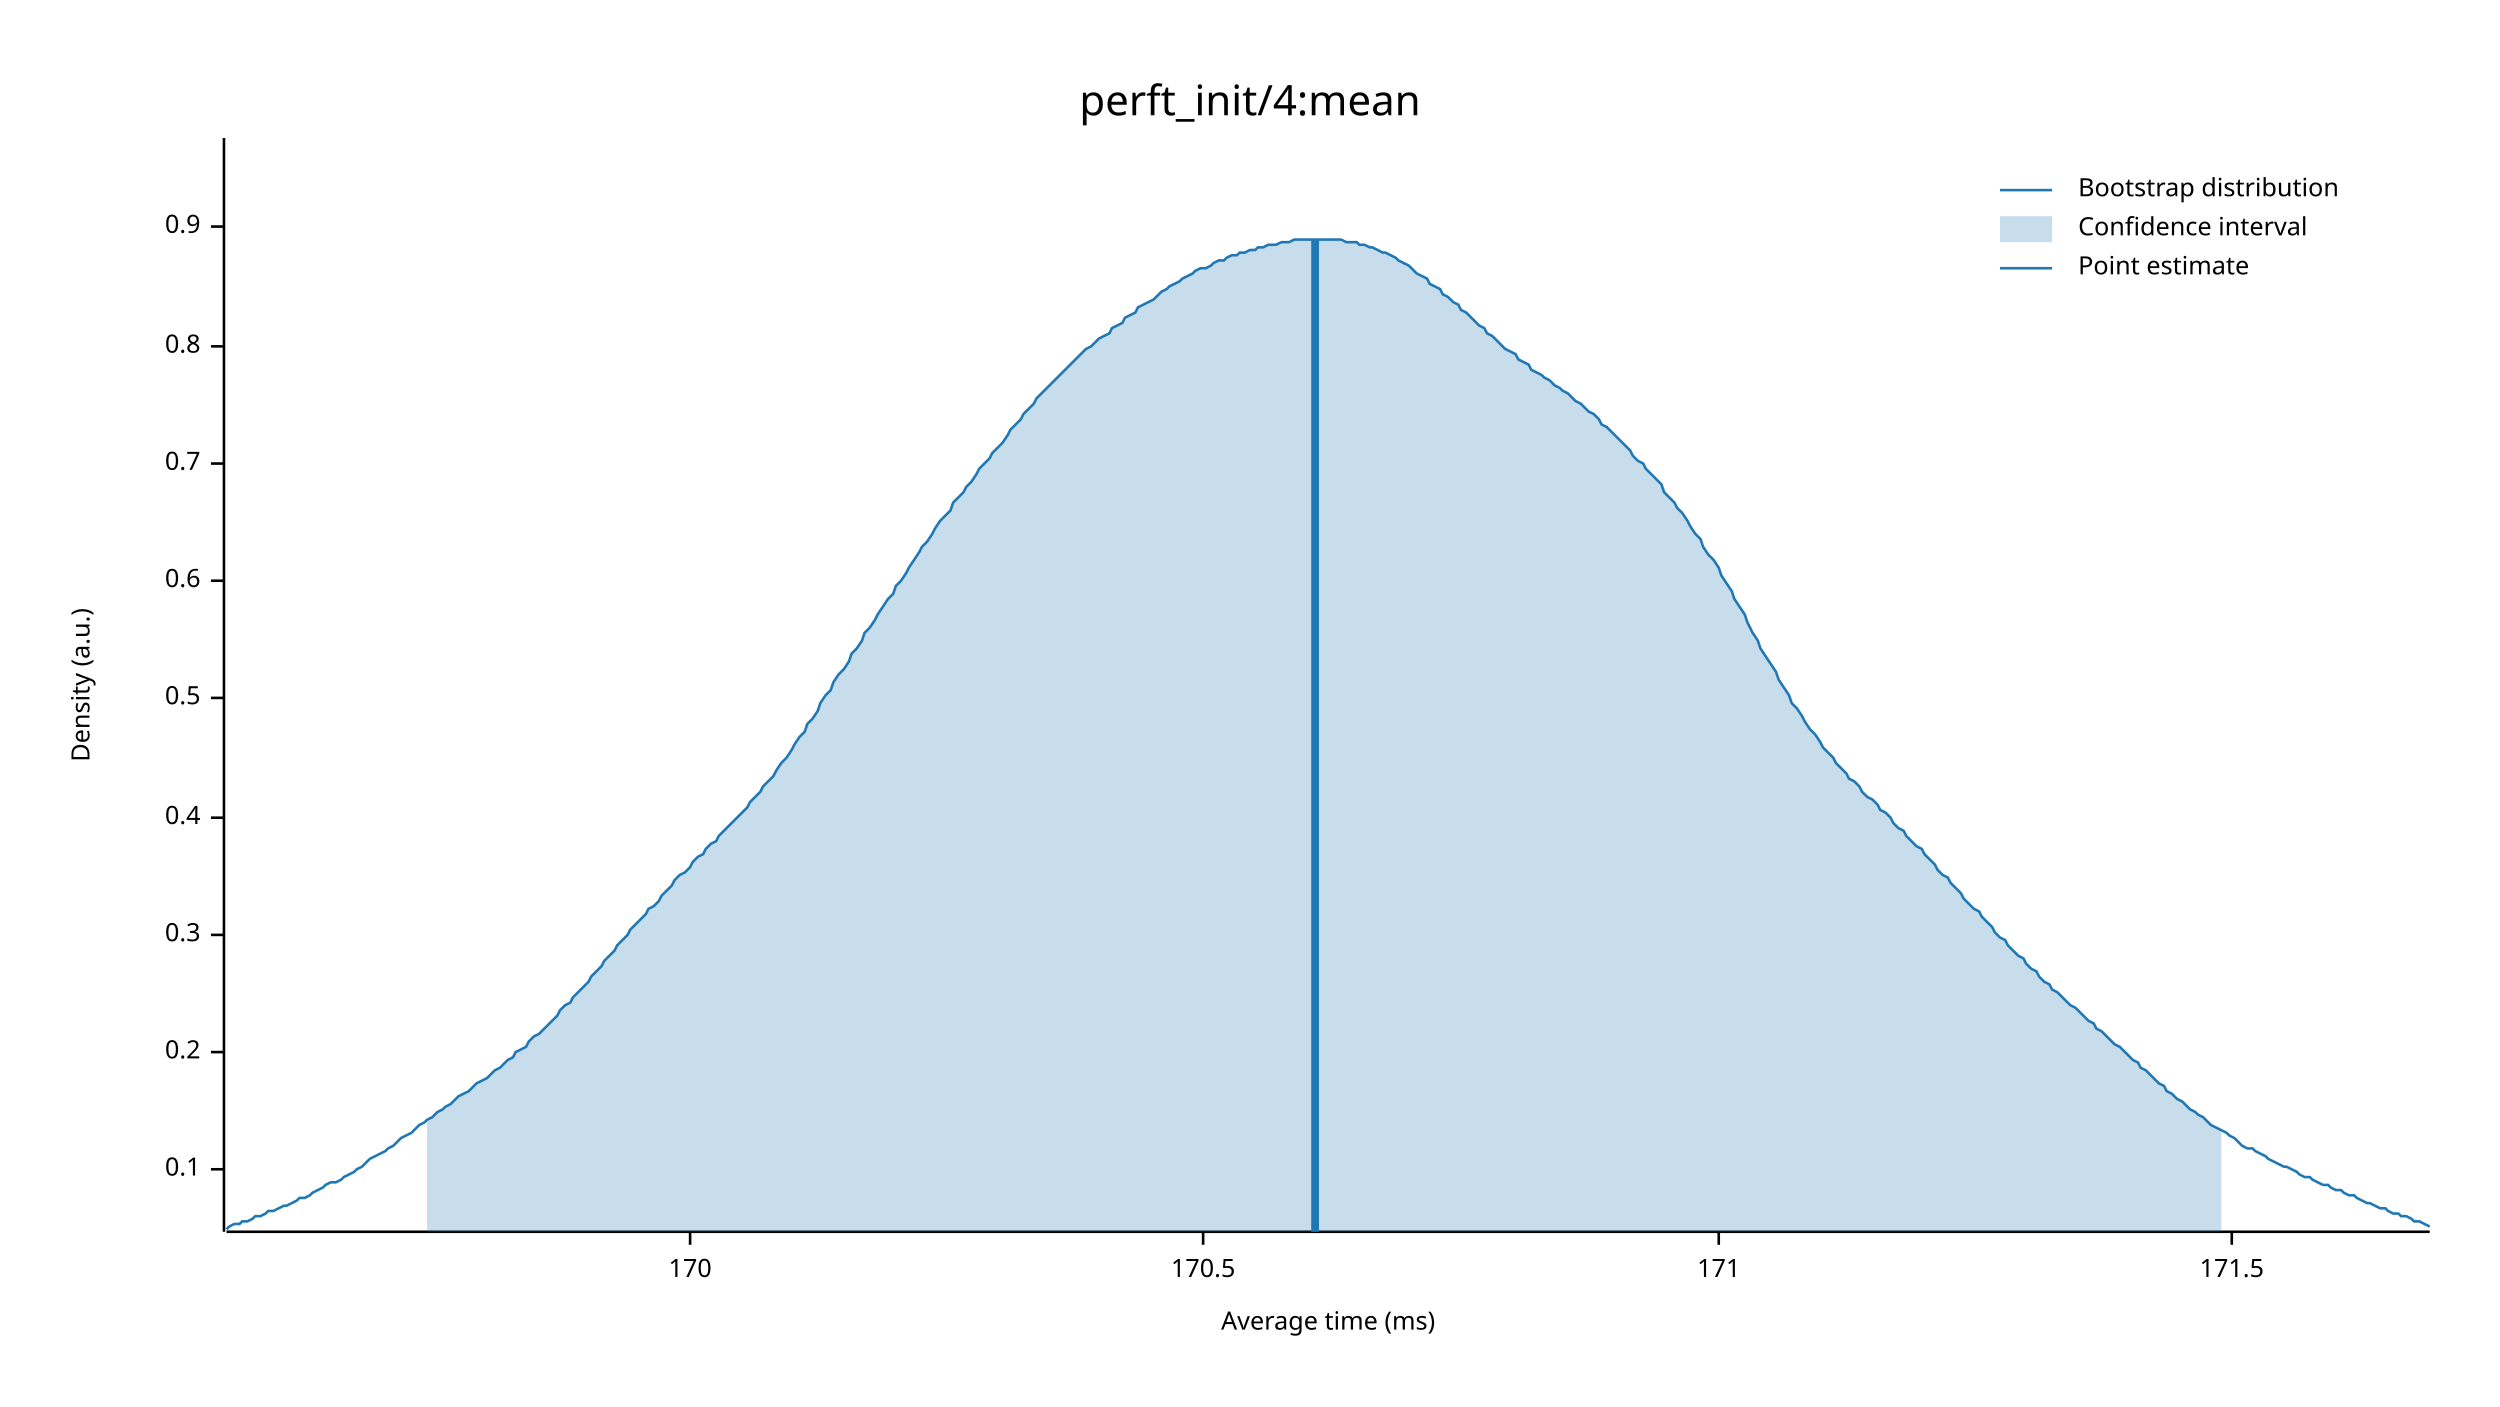
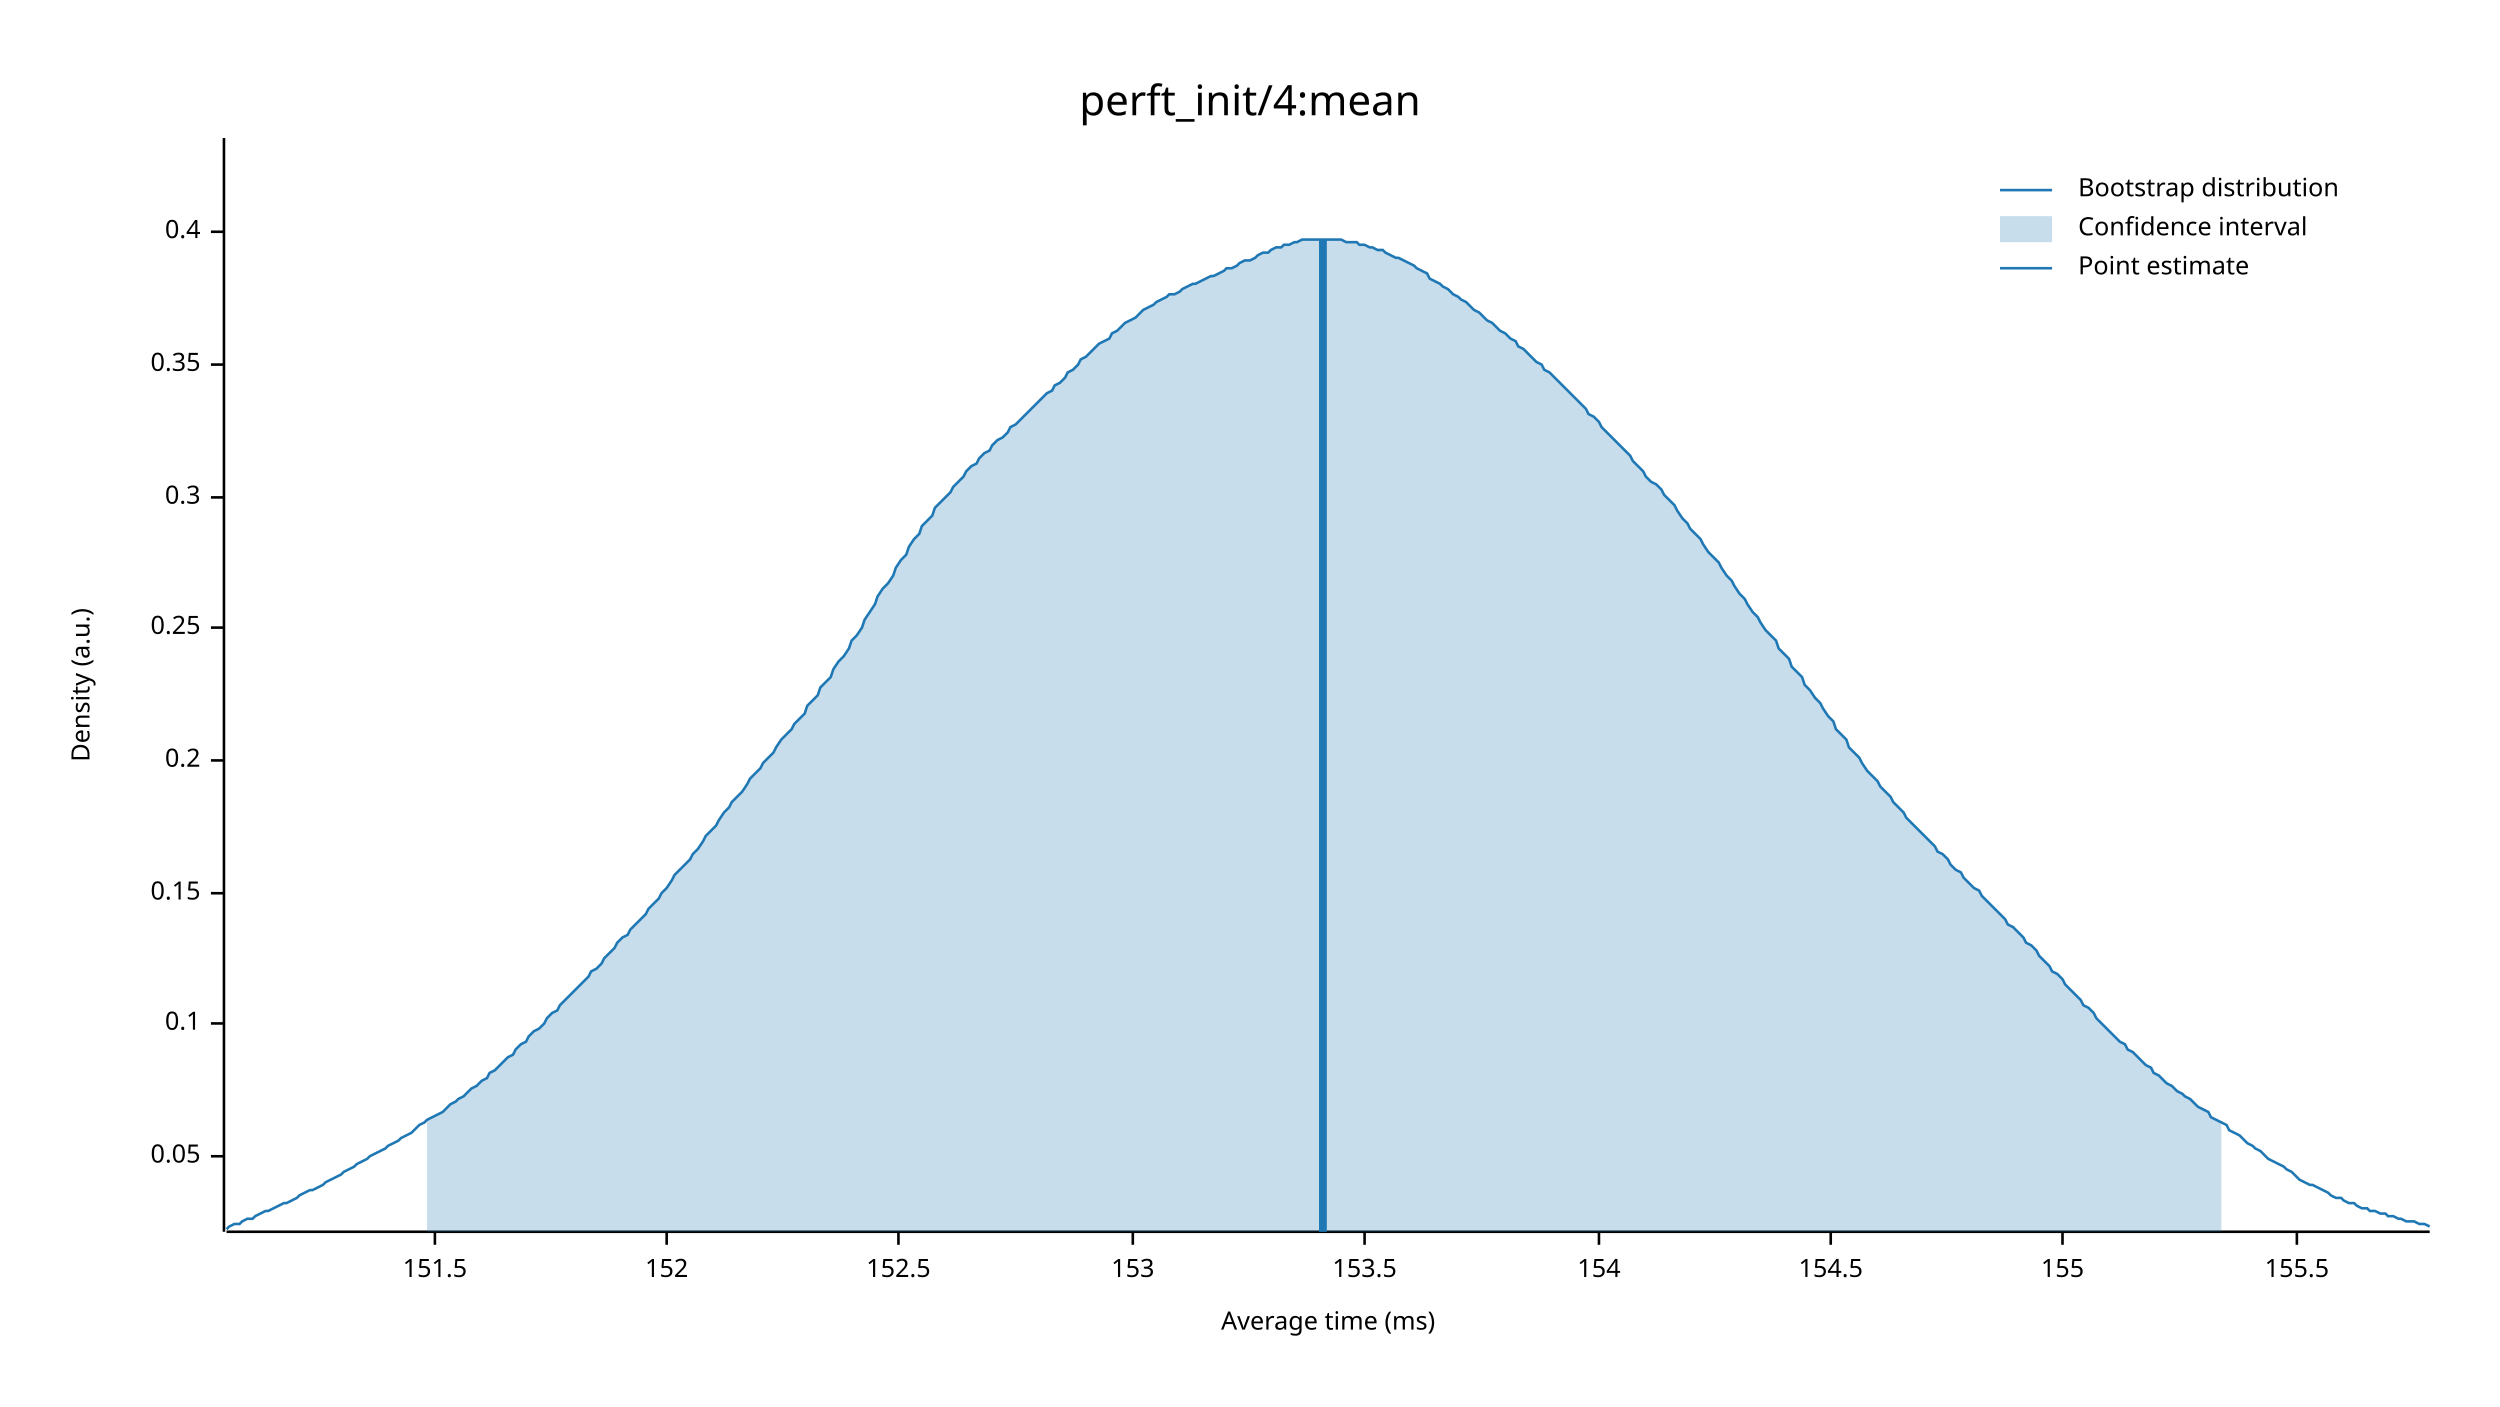
<svg xmlns="http://www.w3.org/2000/svg" width="960" height="540" viewBox="0 0 960 540">
  <text x="480" y="32" dy="0.76em" text-anchor="middle" font-family="sans-serif" font-size="16.129" opacity="1" fill="#000000">
perft_init/4:mean
</text>
  <text x="27" y="263" dy="0.76em" text-anchor="middle" font-family="sans-serif" font-size="9.677" opacity="1" fill="#000000" transform="rotate(270, 27, 263)">
Density (a.u.)
</text>
  <text x="510" y="513" dy="-0.5ex" text-anchor="middle" font-family="sans-serif" font-size="9.677" opacity="1" fill="#000000">
Average time (ms)
</text>
  <polyline fill="none" opacity="1" stroke="#000000" stroke-width="1" points="86,53 86,473 " />
-   <text x="77" y="449" dy="0.5ex" text-anchor="end" font-family="sans-serif" font-size="9.677" opacity="1" fill="#000000">
+   <text x="77" y="444" dy="0.5ex" text-anchor="end" font-family="sans-serif" font-size="9.677" opacity="1" fill="#000000">
+ 0.05
+ </text>
+   <polyline fill="none" opacity="1" stroke="#000000" stroke-width="1" points="81,444 86,444 " />
+   <text x="77" y="393" dy="0.5ex" text-anchor="end" font-family="sans-serif" font-size="9.677" opacity="1" fill="#000000">
0.1
</text>
-   <polyline fill="none" opacity="1" stroke="#000000" stroke-width="1" points="81,449 86,449 " />
-   <text x="77" y="404" dy="0.5ex" text-anchor="end" font-family="sans-serif" font-size="9.677" opacity="1" fill="#000000">
+   <polyline fill="none" opacity="1" stroke="#000000" stroke-width="1" points="81,393 86,393 " />
+   <text x="77" y="343" dy="0.5ex" text-anchor="end" font-family="sans-serif" font-size="9.677" opacity="1" fill="#000000">
+ 0.15
+ </text>
+   <polyline fill="none" opacity="1" stroke="#000000" stroke-width="1" points="81,343 86,343 " />
+   <text x="77" y="292" dy="0.5ex" text-anchor="end" font-family="sans-serif" font-size="9.677" opacity="1" fill="#000000">
0.2
</text>
-   <polyline fill="none" opacity="1" stroke="#000000" stroke-width="1" points="81,404 86,404 " />
-   <text x="77" y="359" dy="0.5ex" text-anchor="end" font-family="sans-serif" font-size="9.677" opacity="1" fill="#000000">
+   <polyline fill="none" opacity="1" stroke="#000000" stroke-width="1" points="81,292 86,292 " />
+   <text x="77" y="241" dy="0.5ex" text-anchor="end" font-family="sans-serif" font-size="9.677" opacity="1" fill="#000000">
+ 0.25
+ </text>
+   <polyline fill="none" opacity="1" stroke="#000000" stroke-width="1" points="81,241 86,241 " />
+   <text x="77" y="191" dy="0.5ex" text-anchor="end" font-family="sans-serif" font-size="9.677" opacity="1" fill="#000000">
0.3
</text>
-   <polyline fill="none" opacity="1" stroke="#000000" stroke-width="1" points="81,359 86,359 " />
-   <text x="77" y="314" dy="0.5ex" text-anchor="end" font-family="sans-serif" font-size="9.677" opacity="1" fill="#000000">
+   <polyline fill="none" opacity="1" stroke="#000000" stroke-width="1" points="81,191 86,191 " />
+   <text x="77" y="140" dy="0.5ex" text-anchor="end" font-family="sans-serif" font-size="9.677" opacity="1" fill="#000000">
+ 0.35
+ </text>
+   <polyline fill="none" opacity="1" stroke="#000000" stroke-width="1" points="81,140 86,140 " />
+   <text x="77" y="89" dy="0.5ex" text-anchor="end" font-family="sans-serif" font-size="9.677" opacity="1" fill="#000000">
0.4
</text>
-   <polyline fill="none" opacity="1" stroke="#000000" stroke-width="1" points="81,314 86,314 " />
-   <text x="77" y="268" dy="0.5ex" text-anchor="end" font-family="sans-serif" font-size="9.677" opacity="1" fill="#000000">
- 0.5
+   <polyline fill="none" opacity="1" stroke="#000000" stroke-width="1" points="81,89 86,89 " />
+   <polyline fill="none" opacity="1" stroke="#000000" stroke-width="1" points="87,473 933,473 " />
+   <text x="167" y="483" dy="0.76em" text-anchor="middle" font-family="sans-serif" font-size="9.677" opacity="1" fill="#000000">
+ 151.5
</text>
-   <polyline fill="none" opacity="1" stroke="#000000" stroke-width="1" points="81,268 86,268 " />
-   <text x="77" y="223" dy="0.5ex" text-anchor="end" font-family="sans-serif" font-size="9.677" opacity="1" fill="#000000">
- 0.6
+   <polyline fill="none" opacity="1" stroke="#000000" stroke-width="1" points="167,473 167,478 " />
+   <text x="256" y="483" dy="0.76em" text-anchor="middle" font-family="sans-serif" font-size="9.677" opacity="1" fill="#000000">
+ 152
</text>
-   <polyline fill="none" opacity="1" stroke="#000000" stroke-width="1" points="81,223 86,223 " />
-   <text x="77" y="178" dy="0.5ex" text-anchor="end" font-family="sans-serif" font-size="9.677" opacity="1" fill="#000000">
- 0.7
+   <polyline fill="none" opacity="1" stroke="#000000" stroke-width="1" points="256,473 256,478 " />
+   <text x="345" y="483" dy="0.76em" text-anchor="middle" font-family="sans-serif" font-size="9.677" opacity="1" fill="#000000">
+ 152.5
</text>
-   <polyline fill="none" opacity="1" stroke="#000000" stroke-width="1" points="81,178 86,178 " />
-   <text x="77" y="133" dy="0.5ex" text-anchor="end" font-family="sans-serif" font-size="9.677" opacity="1" fill="#000000">
- 0.8
+   <polyline fill="none" opacity="1" stroke="#000000" stroke-width="1" points="345,473 345,478 " />
+   <text x="435" y="483" dy="0.76em" text-anchor="middle" font-family="sans-serif" font-size="9.677" opacity="1" fill="#000000">
+ 153
</text>
-   <polyline fill="none" opacity="1" stroke="#000000" stroke-width="1" points="81,133 86,133 " />
-   <text x="77" y="87" dy="0.5ex" text-anchor="end" font-family="sans-serif" font-size="9.677" opacity="1" fill="#000000">
- 0.9
+   <polyline fill="none" opacity="1" stroke="#000000" stroke-width="1" points="435,473 435,478 " />
+   <text x="524" y="483" dy="0.76em" text-anchor="middle" font-family="sans-serif" font-size="9.677" opacity="1" fill="#000000">
+ 153.5
</text>
-   <polyline fill="none" opacity="1" stroke="#000000" stroke-width="1" points="81,87 86,87 " />
-   <polyline fill="none" opacity="1" stroke="#000000" stroke-width="1" points="87,473 933,473 " />
-   <text x="265" y="483" dy="0.76em" text-anchor="middle" font-family="sans-serif" font-size="9.677" opacity="1" fill="#000000">
- 170
+   <polyline fill="none" opacity="1" stroke="#000000" stroke-width="1" points="524,473 524,478 " />
+   <text x="614" y="483" dy="0.76em" text-anchor="middle" font-family="sans-serif" font-size="9.677" opacity="1" fill="#000000">
+ 154
</text>
-   <polyline fill="none" opacity="1" stroke="#000000" stroke-width="1" points="265,473 265,478 " />
-   <text x="462" y="483" dy="0.76em" text-anchor="middle" font-family="sans-serif" font-size="9.677" opacity="1" fill="#000000">
- 170.5
+   <polyline fill="none" opacity="1" stroke="#000000" stroke-width="1" points="614,473 614,478 " />
+   <text x="703" y="483" dy="0.76em" text-anchor="middle" font-family="sans-serif" font-size="9.677" opacity="1" fill="#000000">
+ 154.5
</text>
-   <polyline fill="none" opacity="1" stroke="#000000" stroke-width="1" points="462,473 462,478 " />
-   <text x="660" y="483" dy="0.76em" text-anchor="middle" font-family="sans-serif" font-size="9.677" opacity="1" fill="#000000">
- 171
+   <polyline fill="none" opacity="1" stroke="#000000" stroke-width="1" points="703,473 703,478 " />
+   <text x="792" y="483" dy="0.76em" text-anchor="middle" font-family="sans-serif" font-size="9.677" opacity="1" fill="#000000">
+ 155
</text>
-   <polyline fill="none" opacity="1" stroke="#000000" stroke-width="1" points="660,473 660,478 " />
-   <text x="857" y="483" dy="0.76em" text-anchor="middle" font-family="sans-serif" font-size="9.677" opacity="1" fill="#000000">
- 171.5
+   <polyline fill="none" opacity="1" stroke="#000000" stroke-width="1" points="792,473 792,478 " />
+   <text x="882" y="483" dy="0.76em" text-anchor="middle" font-family="sans-serif" font-size="9.677" opacity="1" fill="#000000">
+ 155.5
</text>
-   <polyline fill="none" opacity="1" stroke="#000000" stroke-width="1" points="857,473 857,478 " />
-   <polyline fill="none" opacity="1" stroke="#1F78B4" stroke-width="1" points="87,472 88,471 90,470 92,470 93,469 95,469 97,468 98,467 100,467 102,466 103,465 105,465 107,464 109,463 110,463 112,462 114,461 115,460 117,460 119,459 120,458 122,457 124,456 125,455 127,454 129,454 131,453 132,452 134,451 136,450 137,449 139,448 141,446 142,445 144,444 146,443 148,442 149,441 151,440 153,438 154,437 156,436 158,435 159,434 161,432 163,431 164,430 166,429 168,427 170,426 171,425 173,424 175,422 176,421 178,420 180,419 181,418 183,416 185,415 187,414 188,413 190,411 192,410 193,409 195,407 197,406 198,404 200,403 202,402 203,400 205,398 207,397 209,395 210,394 212,392 214,390 215,388 217,386 219,385 220,383 222,381 224,379 226,377 227,375 229,373 231,371 232,369 234,367 236,365 237,363 239,361 241,359 242,357 244,355 246,353 248,351 249,349 251,348 253,346 254,344 256,342 258,340 259,338 261,336 263,335 265,333 266,331 268,329 270,328 271,326 273,324 275,323 276,321 278,319 280,317 281,316 283,314 285,312 287,310 288,308 290,306 292,304 293,302 295,300 297,298 298,296 300,293 302,291 304,288 305,286 307,283 309,281 310,278 312,276 314,273 315,270 317,267 319,265 320,262 322,259 324,257 326,254 327,251 329,249 331,246 332,243 334,241 336,238 337,236 339,233 341,230 343,228 344,225 346,223 348,220 349,218 351,215 353,212 354,210 356,208 358,205 359,203 361,200 363,198 365,196 366,193 368,191 370,189 371,187 373,185 375,182 376,180 378,178 380,176 381,174 383,172 385,170 387,167 388,165 390,163 392,161 393,159 395,157 397,155 398,153 400,151 402,149 404,147 405,146 407,144 409,142 410,141 412,139 414,137 415,136 417,134 419,133 420,132 422,130 424,129 426,128 427,126 429,125 431,124 432,122 434,121 436,120 437,118 439,117 441,116 443,115 444,114 446,112 448,111 449,110 451,109 453,108 454,107 456,106 458,105 459,104 461,103 463,103 465,102 466,101 468,100 470,100 471,99 473,98 475,98 476,97 478,97 480,96 482,96 483,95 485,95 487,94 488,94 490,94 492,93 493,93 495,93 497,92 498,92 500,92 502,92 504,92 505,92 507,92 509,92 510,92 512,92 514,92 515,92 517,93 519,93 521,93 522,94 524,94 526,95 527,95 529,96 531,97 532,97 534,98 536,99 537,100 539,101 541,102 543,104 544,105 546,106 548,107 549,109 551,110 553,111 554,113 556,114 558,116 560,117 561,119 563,120 565,122 566,123 568,125 570,126 571,128 573,129 575,131 576,132 578,134 580,135 582,136 583,138 585,139 587,140 588,142 590,143 592,144 593,145 595,146 597,148 599,149 600,150 602,151 604,153 605,154 607,155 609,157 610,158 612,159 614,161 615,163 617,164 619,166 621,168 622,169 624,171 626,173 627,175 629,177 631,178 632,180 634,182 636,184 638,186 639,189 641,191 643,193 644,195 646,197 648,200 649,202 651,205 653,207 654,210 656,213 658,215 660,218 661,221 663,224 665,227 666,230 668,233 670,236 671,239 673,243 675,246 676,249 678,252 680,255 682,258 683,261 685,264 687,267 688,270 690,272 692,275 693,277 695,280 697,282 699,285 700,287 702,289 704,291 705,293 707,295 709,297 710,299 712,300 714,302 715,304 717,306 719,307 721,309 722,311 724,312 726,314 727,316 729,318 731,319 732,321 734,323 736,325 738,326 739,328 741,330 743,332 744,334 746,336 748,337 749,339 751,341 753,343 754,345 756,347 758,349 760,350 761,352 763,354 765,356 766,358 768,360 770,361 771,363 773,365 775,367 777,368 778,370 780,372 782,373 783,375 785,377 787,378 788,380 790,381 792,383 793,384 795,386 797,387 799,389 800,390 802,392 804,393 805,395 807,396 809,398 810,399 812,401 814,402 816,404 817,405 819,407 821,408 822,410 824,411 826,413 827,414 829,416 831,417 832,419 834,420 836,422 838,423 839,424 841,426 843,427 844,428 846,429 848,431 849,432 851,433 853,434 855,435 856,436 858,437 860,439 861,440 863,441 865,441 866,442 868,443 870,444 871,445 873,446 875,447 877,448 878,448 880,449 882,450 883,451 885,452 887,452 888,453 890,454 892,455 894,455 895,456 897,457 899,457 900,458 902,459 904,459 905,460 907,461 909,462 910,462 912,463 914,464 916,464 917,465 919,466 921,466 922,467 924,467 926,468 927,469 929,469 931,470 933,471 " />
-   <polygon opacity="0.25" fill="#1F78B4" points="164,430 166,429 168,427 170,426 171,425 173,424 175,422 176,421 178,420 180,419 181,418 183,416 185,415 187,414 188,413 190,411 192,410 193,409 195,407 197,406 198,404 200,403 202,402 203,400 205,398 207,397 209,395 210,394 212,392 214,390 215,388 217,386 219,385 220,383 222,381 224,379 226,377 227,375 229,373 231,371 232,369 234,367 236,365 237,363 239,361 241,359 242,357 244,355 246,353 248,351 249,349 251,348 253,346 254,344 256,342 258,340 259,338 261,336 263,335 265,333 266,331 268,329 270,328 271,326 273,324 275,323 276,321 278,319 280,317 281,316 283,314 285,312 287,310 288,308 290,306 292,304 293,302 295,300 297,298 298,296 300,293 302,291 304,288 305,286 307,283 309,281 310,278 312,276 314,273 315,270 317,267 319,265 320,262 322,259 324,257 326,254 327,251 329,249 331,246 332,243 334,241 336,238 337,236 339,233 341,230 343,228 344,225 346,223 348,220 349,218 351,215 353,212 354,210 356,208 358,205 359,203 361,200 363,198 365,196 366,193 368,191 370,189 371,187 373,185 375,182 376,180 378,178 380,176 381,174 383,172 385,170 387,167 388,165 390,163 392,161 393,159 395,157 397,155 398,153 400,151 402,149 404,147 405,146 407,144 409,142 410,141 412,139 414,137 415,136 417,134 419,133 420,132 422,130 424,129 426,128 427,126 429,125 431,124 432,122 434,121 436,120 437,118 439,117 441,116 443,115 444,114 446,112 448,111 449,110 451,109 453,108 454,107 456,106 458,105 459,104 461,103 463,103 465,102 466,101 468,100 470,100 471,99 473,98 475,98 476,97 478,97 480,96 482,96 483,95 485,95 487,94 488,94 490,94 492,93 493,93 495,93 497,92 498,92 500,92 502,92 504,92 505,92 507,92 509,92 510,92 512,92 514,92 515,92 517,93 519,93 521,93 522,94 524,94 526,95 527,95 529,96 531,97 532,97 534,98 536,99 537,100 539,101 541,102 543,104 544,105 546,106 548,107 549,109 551,110 553,111 554,113 556,114 558,116 560,117 561,119 563,120 565,122 566,123 568,125 570,126 571,128 573,129 575,131 576,132 578,134 580,135 582,136 583,138 585,139 587,140 588,142 590,143 592,144 593,145 595,146 597,148 599,149 600,150 602,151 604,153 605,154 607,155 609,157 610,158 612,159 614,161 615,163 617,164 619,166 621,168 622,169 624,171 626,173 627,175 629,177 631,178 632,180 634,182 636,184 638,186 639,189 641,191 643,193 644,195 646,197 648,200 649,202 651,205 653,207 654,210 656,213 658,215 660,218 661,221 663,224 665,227 666,230 668,233 670,236 671,239 673,243 675,246 676,249 678,252 680,255 682,258 683,261 685,264 687,267 688,270 690,272 692,275 693,277 695,280 697,282 699,285 700,287 702,289 704,291 705,293 707,295 709,297 710,299 712,300 714,302 715,304 717,306 719,307 721,309 722,311 724,312 726,314 727,316 729,318 731,319 732,321 734,323 736,325 738,326 739,328 741,330 743,332 744,334 746,336 748,337 749,339 751,341 753,343 754,345 756,347 758,349 760,350 761,352 763,354 765,356 766,358 768,360 770,361 771,363 773,365 775,367 777,368 778,370 780,372 782,373 783,375 785,377 787,378 788,380 790,381 792,383 793,384 795,386 797,387 799,389 800,390 802,392 804,393 805,395 807,396 809,398 810,399 812,401 814,402 816,404 817,405 819,407 821,408 822,410 824,411 826,413 827,414 829,416 831,417 832,419 834,420 836,422 838,423 839,424 841,426 843,427 844,428 846,429 848,431 849,432 851,433 853,434 853,473 164,473 " />
-   <polyline fill="none" opacity="1" stroke="#1F78B4" stroke-width="3" points="505,473 505,92 " />
+   <polyline fill="none" opacity="1" stroke="#000000" stroke-width="1" points="882,473 882,478 " />
+   <polyline fill="none" opacity="1" stroke="#1F78B4" stroke-width="1" points="87,472 88,471 90,470 92,470 93,469 95,468 97,468 98,467 100,466 102,465 103,465 105,464 107,463 109,462 110,462 112,461 114,460 115,459 117,458 119,457 120,457 122,456 124,455 125,454 127,453 129,452 131,451 132,450 134,449 136,448 137,447 139,446 141,445 142,444 144,443 146,442 148,441 149,440 151,439 153,438 154,437 156,436 158,435 159,434 161,432 163,431 164,430 166,429 168,428 170,427 171,426 173,424 175,423 176,422 178,421 180,419 181,418 183,417 185,415 187,414 188,412 190,411 192,409 193,408 195,406 197,405 198,403 200,401 202,400 203,398 205,396 207,395 209,393 210,391 212,389 214,388 215,386 217,384 219,382 220,381 222,379 224,377 226,375 227,373 229,372 231,370 232,368 234,366 236,364 237,362 239,360 241,359 242,357 244,355 246,353 248,351 249,349 251,347 253,345 254,343 256,341 258,338 259,336 261,334 263,332 265,330 266,328 268,326 270,323 271,321 273,319 275,317 276,315 278,312 280,310 281,308 283,306 285,304 287,301 288,299 290,297 292,295 293,293 295,291 297,289 298,287 300,284 302,282 304,280 305,278 307,276 309,274 310,271 312,269 314,267 315,264 317,262 319,260 320,257 322,254 324,252 326,249 327,246 329,244 331,241 332,238 334,235 336,232 337,229 339,226 341,224 343,221 344,218 346,215 348,213 349,210 351,207 353,205 354,202 356,200 358,198 359,195 361,193 363,191 365,189 366,187 368,185 370,183 371,181 373,179 375,178 376,176 378,174 380,173 381,171 383,169 385,168 387,166 388,164 390,163 392,161 393,160 395,158 397,156 398,155 400,153 402,151 404,150 405,148 407,147 409,145 410,143 412,142 414,140 415,138 417,137 419,135 420,134 422,132 424,131 426,130 427,128 429,127 431,125 432,124 434,123 436,122 437,121 439,119 441,118 443,117 444,116 446,115 448,114 449,113 451,113 453,112 454,111 456,110 458,109 459,109 461,108 463,107 465,106 466,106 468,105 470,104 471,103 473,103 475,102 476,101 478,100 480,100 482,99 483,98 485,97 487,97 488,96 490,95 492,95 493,94 495,94 497,93 498,93 500,92 502,92 504,92 505,92 507,92 509,92 510,92 512,92 514,92 515,92 517,93 519,93 521,93 522,94 524,94 526,95 527,95 529,96 531,96 532,97 534,98 536,99 537,99 539,100 541,101 543,102 544,103 546,104 548,105 549,107 551,108 553,109 554,110 556,111 558,113 560,114 561,115 563,116 565,118 566,119 568,120 570,122 571,123 573,124 575,126 576,127 578,128 580,130 582,131 583,133 585,134 587,136 588,137 590,139 592,140 593,142 595,143 597,145 599,147 600,148 602,150 604,152 605,153 607,155 609,157 610,159 612,160 614,162 615,164 617,166 619,168 621,170 622,171 624,173 626,175 627,177 629,179 631,181 632,183 634,185 636,186 638,188 639,190 641,192 643,194 644,196 646,199 648,201 649,203 651,205 653,207 654,209 656,212 658,214 660,216 661,218 663,221 665,223 666,225 668,228 670,230 671,232 673,235 675,237 676,239 678,242 680,244 682,246 683,249 685,251 687,253 688,256 690,258 692,260 693,263 695,265 697,268 699,270 700,272 702,275 704,277 705,280 707,282 709,284 710,287 712,289 714,291 715,293 717,296 719,298 721,300 722,302 724,304 726,306 727,308 729,310 731,312 732,314 734,316 736,318 738,320 739,321 741,323 743,325 744,327 746,328 748,330 749,332 751,334 753,335 754,337 756,339 758,341 760,342 761,344 763,346 765,348 766,349 768,351 770,353 771,355 773,356 775,358 777,360 778,362 780,363 782,365 783,367 785,369 787,371 788,373 790,374 792,376 793,378 795,380 797,382 799,384 800,386 802,387 804,389 805,391 807,393 809,395 810,396 812,398 814,400 816,401 817,403 819,404 821,406 822,407 824,409 826,410 827,412 829,413 831,415 832,416 834,417 836,419 838,420 839,421 841,422 843,424 844,425 846,426 848,427 849,429 851,430 853,431 855,432 856,434 858,435 860,436 861,437 863,439 865,440 866,441 868,442 870,444 871,445 873,446 875,447 877,448 878,449 880,450 882,452 883,453 885,454 887,455 888,455 890,456 892,457 894,458 895,459 897,460 899,460 900,461 902,462 904,462 905,463 907,464 909,464 910,465 912,465 914,466 916,466 917,467 919,467 921,468 922,468 924,469 926,469 927,469 929,470 931,470 933,471 " />
+   <polygon opacity="0.25" fill="#1F78B4" points="164,430 166,429 168,428 170,427 171,426 173,424 175,423 176,422 178,421 180,419 181,418 183,417 185,415 187,414 188,412 190,411 192,409 193,408 195,406 197,405 198,403 200,401 202,400 203,398 205,396 207,395 209,393 210,391 212,389 214,388 215,386 217,384 219,382 220,381 222,379 224,377 226,375 227,373 229,372 231,370 232,368 234,366 236,364 237,362 239,360 241,359 242,357 244,355 246,353 248,351 249,349 251,347 253,345 254,343 256,341 258,338 259,336 261,334 263,332 265,330 266,328 268,326 270,323 271,321 273,319 275,317 276,315 278,312 280,310 281,308 283,306 285,304 287,301 288,299 290,297 292,295 293,293 295,291 297,289 298,287 300,284 302,282 304,280 305,278 307,276 309,274 310,271 312,269 314,267 315,264 317,262 319,260 320,257 322,254 324,252 326,249 327,246 329,244 331,241 332,238 334,235 336,232 337,229 339,226 341,224 343,221 344,218 346,215 348,213 349,210 351,207 353,205 354,202 356,200 358,198 359,195 361,193 363,191 365,189 366,187 368,185 370,183 371,181 373,179 375,178 376,176 378,174 380,173 381,171 383,169 385,168 387,166 388,164 390,163 392,161 393,160 395,158 397,156 398,155 400,153 402,151 404,150 405,148 407,147 409,145 410,143 412,142 414,140 415,138 417,137 419,135 420,134 422,132 424,131 426,130 427,128 429,127 431,125 432,124 434,123 436,122 437,121 439,119 441,118 443,117 444,116 446,115 448,114 449,113 451,113 453,112 454,111 456,110 458,109 459,109 461,108 463,107 465,106 466,106 468,105 470,104 471,103 473,103 475,102 476,101 478,100 480,100 482,99 483,98 485,97 487,97 488,96 490,95 492,95 493,94 495,94 497,93 498,93 500,92 502,92 504,92 505,92 507,92 509,92 510,92 512,92 514,92 515,92 517,93 519,93 521,93 522,94 524,94 526,95 527,95 529,96 531,96 532,97 534,98 536,99 537,99 539,100 541,101 543,102 544,103 546,104 548,105 549,107 551,108 553,109 554,110 556,111 558,113 560,114 561,115 563,116 565,118 566,119 568,120 570,122 571,123 573,124 575,126 576,127 578,128 580,130 582,131 583,133 585,134 587,136 588,137 590,139 592,140 593,142 595,143 597,145 599,147 600,148 602,150 604,152 605,153 607,155 609,157 610,159 612,160 614,162 615,164 617,166 619,168 621,170 622,171 624,173 626,175 627,177 629,179 631,181 632,183 634,185 636,186 638,188 639,190 641,192 643,194 644,196 646,199 648,201 649,203 651,205 653,207 654,209 656,212 658,214 660,216 661,218 663,221 665,223 666,225 668,228 670,230 671,232 673,235 675,237 676,239 678,242 680,244 682,246 683,249 685,251 687,253 688,256 690,258 692,260 693,263 695,265 697,268 699,270 700,272 702,275 704,277 705,280 707,282 709,284 710,287 712,289 714,291 715,293 717,296 719,298 721,300 722,302 724,304 726,306 727,308 729,310 731,312 732,314 734,316 736,318 738,320 739,321 741,323 743,325 744,327 746,328 748,330 749,332 751,334 753,335 754,337 756,339 758,341 760,342 761,344 763,346 765,348 766,349 768,351 770,353 771,355 773,356 775,358 777,360 778,362 780,363 782,365 783,367 785,369 787,371 788,373 790,374 792,376 793,378 795,380 797,382 799,384 800,386 802,387 804,389 805,391 807,393 809,395 810,396 812,398 814,400 816,401 817,403 819,404 821,406 822,407 824,409 826,410 827,412 829,413 831,415 832,416 834,417 836,419 838,420 839,421 841,422 843,424 844,425 846,426 848,427 849,429 851,430 853,431 853,473 164,473 " />
+   <polyline fill="none" opacity="1" stroke="#1F78B4" stroke-width="3" points="508,473 508,92 " />
  <text x="798" y="68" dy="0.76em" text-anchor="start" font-family="sans-serif" font-size="9.677" opacity="1" fill="#000000">
Bootstrap distribution
</text>
  <text x="798" y="83" dy="0.76em" text-anchor="start" font-family="sans-serif" font-size="9.677" opacity="1" fill="#000000">
Confidence interval
</text>
  <text x="798" y="98" dy="0.76em" text-anchor="start" font-family="sans-serif" font-size="9.677" opacity="1" fill="#000000">
Point estimate
</text>
  <polyline fill="none" opacity="1" stroke="#1F78B4" stroke-width="1" points="768,73 788,73 " />
  <rect x="768" y="83" width="20" height="10" opacity="0.25" fill="#1F78B4" stroke="none" />
  <polyline fill="none" opacity="1" stroke="#1F78B4" stroke-width="1" points="768,103 788,103 " />
</svg>
